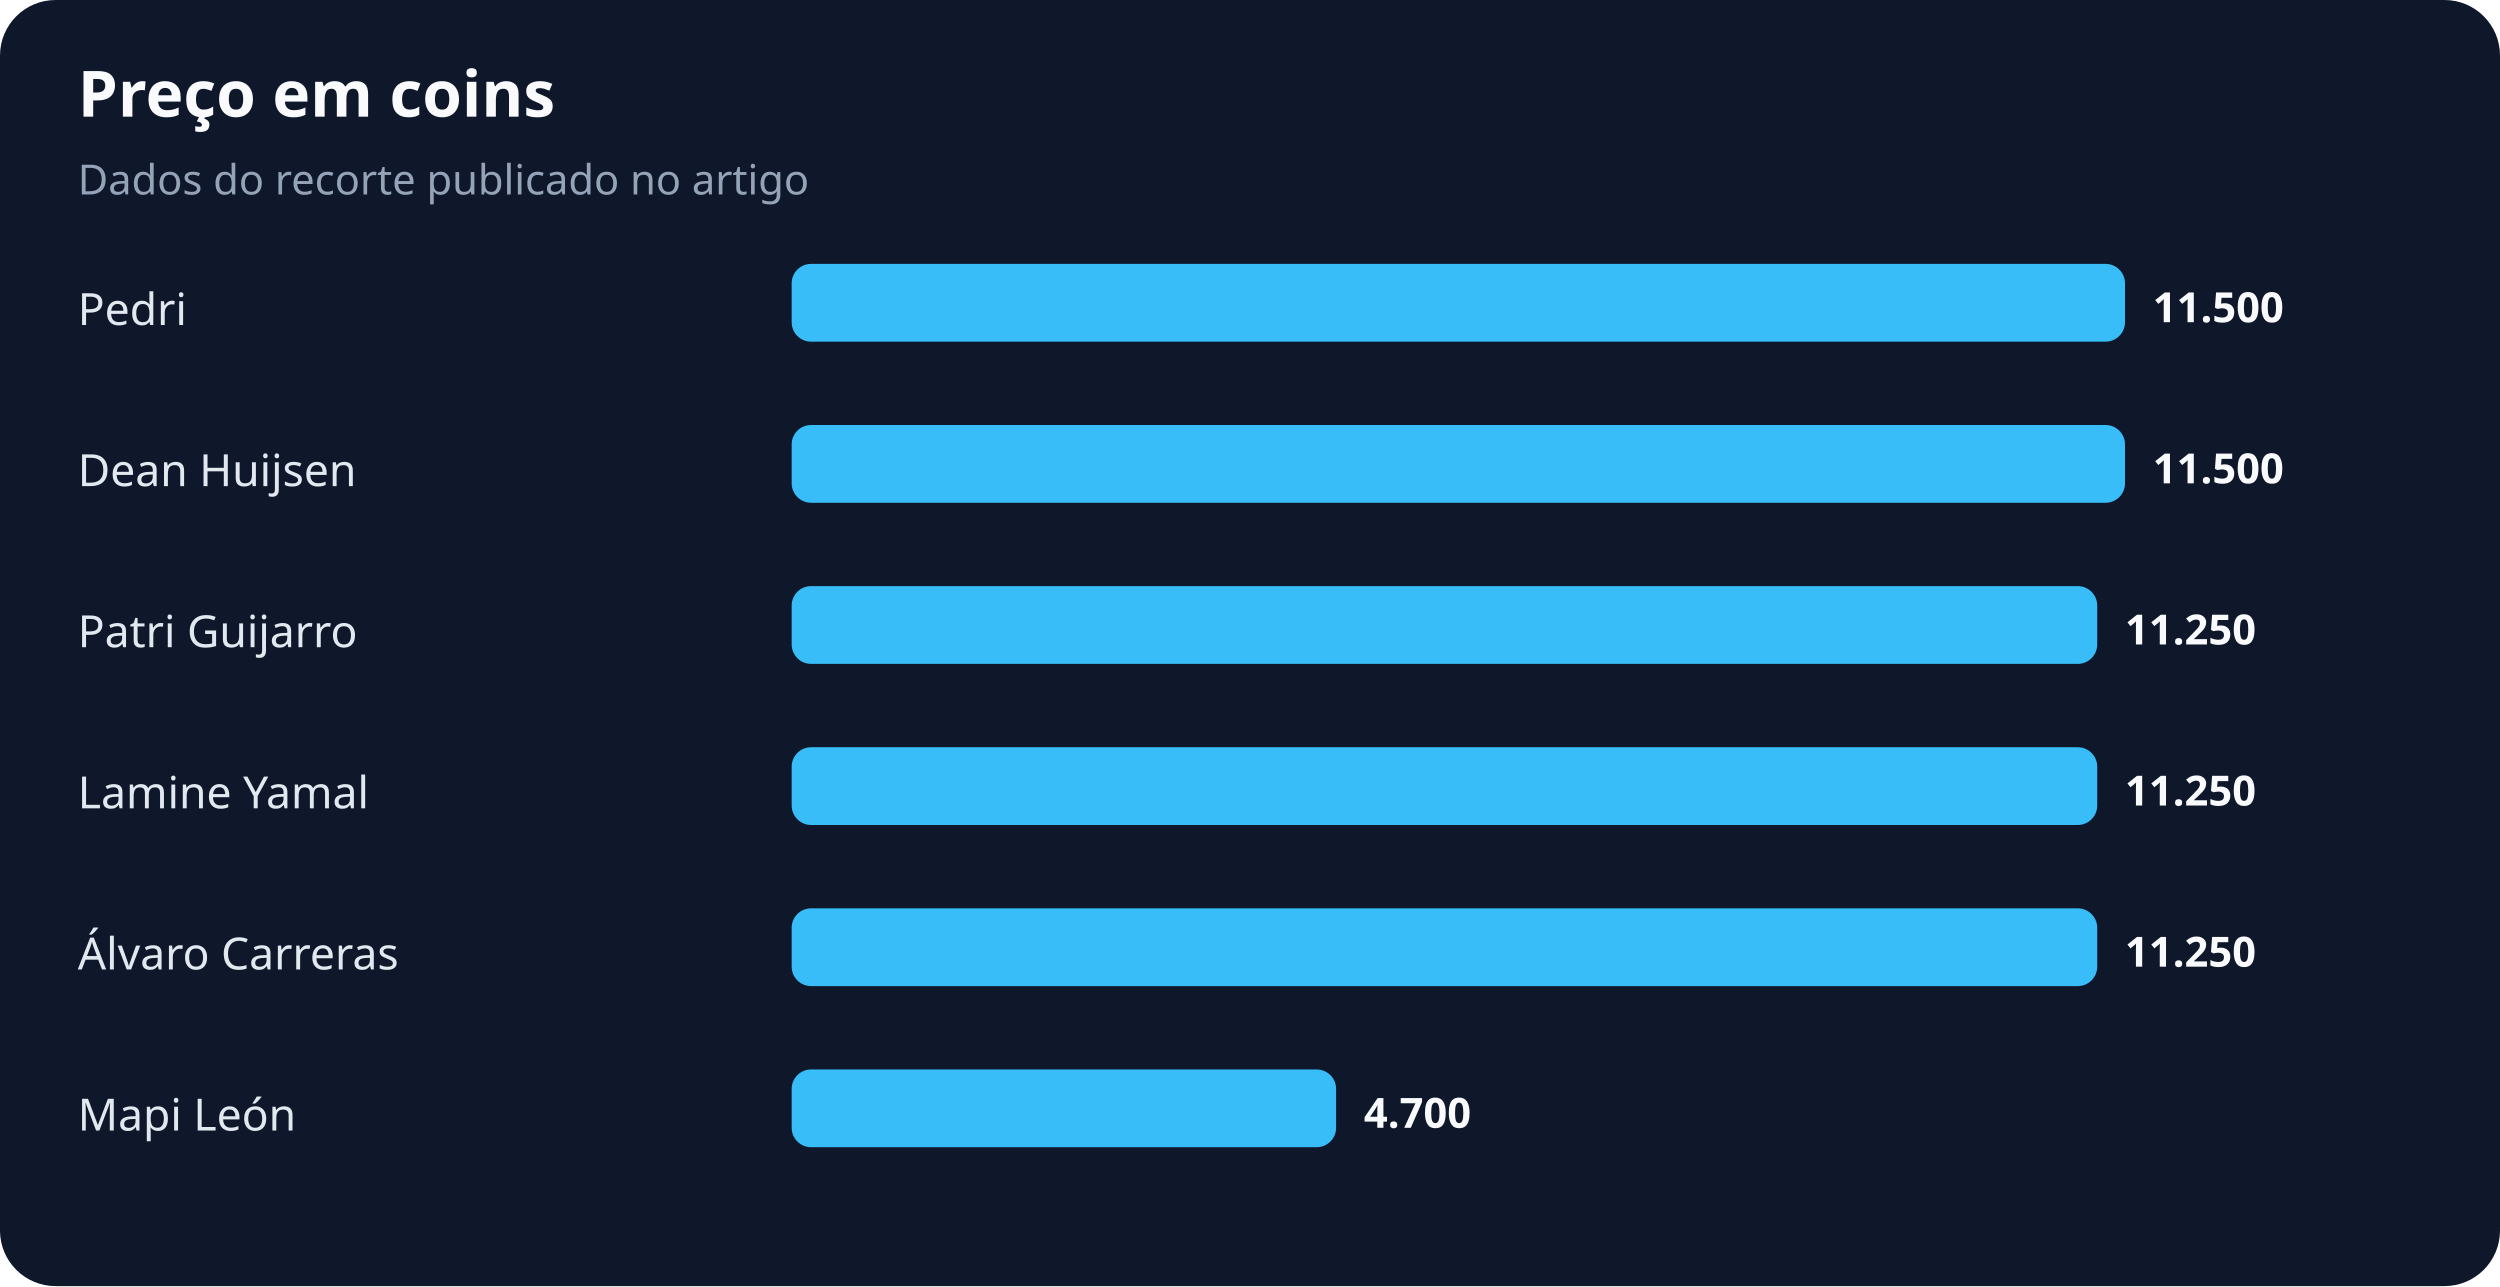
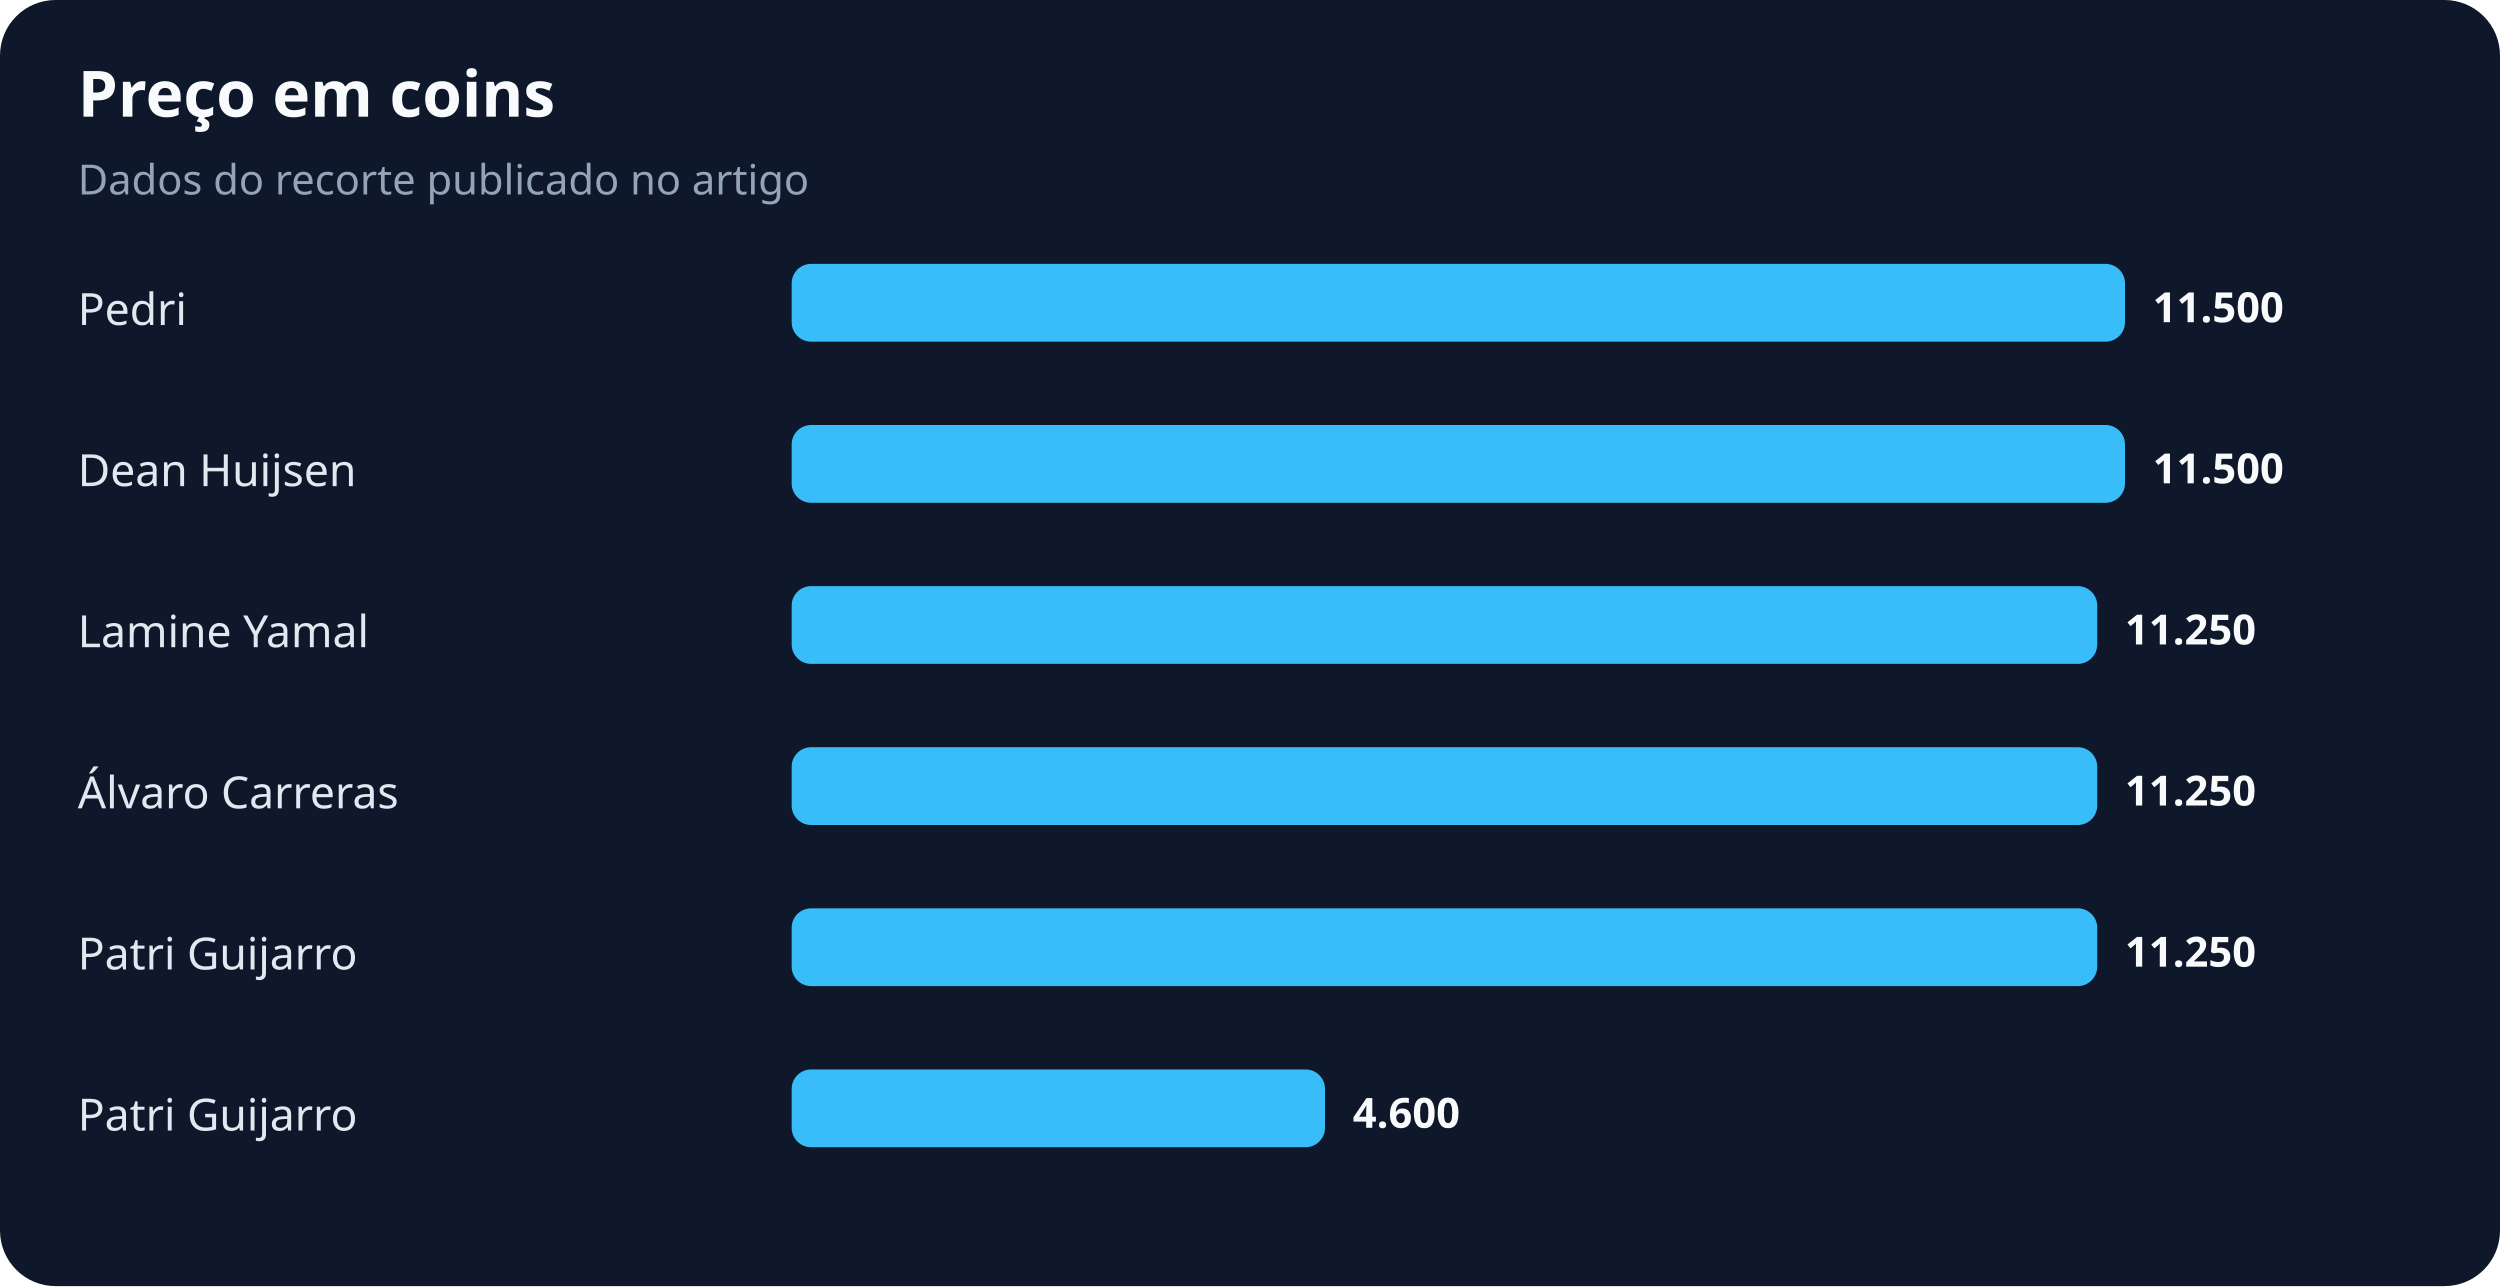
<svg xmlns="http://www.w3.org/2000/svg" width="900" height="463" viewBox="0 0 900 463" role="img" aria-labelledby="title desc">
  <rect width="100%" height="100%" rx="20" fill="#0f172a" />
  <text x="28" y="42" fill="#f8fafc" font-family="system-ui,sans-serif" font-size="23" font-weight="700">Preço em coins</text>
  <text x="28" y="70" fill="#94a3b8" font-family="system-ui,sans-serif" font-size="15">Dados do recorte publicado no artigo</text>
  <text x="28" y="117" fill="#e2e8f0" font-family="system-ui,sans-serif" font-size="16">Pedri</text>
  <rect x="285" y="95" width="480" height="28" rx="7" fill="#38bdf8" />
  <text x="775" y="116" fill="#f8fafc" font-family="system-ui,sans-serif" font-size="15" font-weight="700">11.500</text>
  <text x="28" y="175" fill="#e2e8f0" font-family="system-ui,sans-serif" font-size="16">Dean Huijsen</text>
  <rect x="285" y="153" width="480" height="28" rx="7" fill="#38bdf8" />
  <text x="775" y="174" fill="#f8fafc" font-family="system-ui,sans-serif" font-size="15" font-weight="700">11.500</text>
-   <text x="28" y="233" fill="#e2e8f0" font-family="system-ui,sans-serif" font-size="16">Patri Guijarro</text>
+   <text x="28" y="233" fill="#e2e8f0" font-family="system-ui,sans-serif" font-size="16">Lamine Yamal</text>
  <rect x="285" y="211" width="470" height="28" rx="7" fill="#38bdf8" />
  <text x="765" y="232" fill="#f8fafc" font-family="system-ui,sans-serif" font-size="15" font-weight="700">11.250</text>
-   <text x="28" y="291" fill="#e2e8f0" font-family="system-ui,sans-serif" font-size="16">Lamine Yamal</text>
+   <text x="28" y="291" fill="#e2e8f0" font-family="system-ui,sans-serif" font-size="16">Álvaro Carreras</text>
  <rect x="285" y="269" width="470" height="28" rx="7" fill="#38bdf8" />
  <text x="765" y="290" fill="#f8fafc" font-family="system-ui,sans-serif" font-size="15" font-weight="700">11.250</text>
-   <text x="28" y="349" fill="#e2e8f0" font-family="system-ui,sans-serif" font-size="16">Álvaro Carreras</text>
+   <text x="28" y="349" fill="#e2e8f0" font-family="system-ui,sans-serif" font-size="16">Patri Guijarro</text>
  <rect x="285" y="327" width="470" height="28" rx="7" fill="#38bdf8" />
  <text x="765" y="348" fill="#f8fafc" font-family="system-ui,sans-serif" font-size="15" font-weight="700">11.250</text>
-   <text x="28" y="407" fill="#e2e8f0" font-family="system-ui,sans-serif" font-size="16">Mapi León</text>
-   <rect x="285" y="385" width="196" height="28" rx="7" fill="#38bdf8" />
-   <text x="491" y="406" fill="#f8fafc" font-family="system-ui,sans-serif" font-size="15" font-weight="700">4.700</text>
+   <text x="28" y="407" fill="#e2e8f0" font-family="system-ui,sans-serif" font-size="16">Patri Guijarro</text>
+   <rect x="285" y="385" width="192" height="28" rx="7" fill="#38bdf8" />
+   <text x="487" y="406" fill="#f8fafc" font-family="system-ui,sans-serif" font-size="15" font-weight="700">4.600</text>
</svg>
